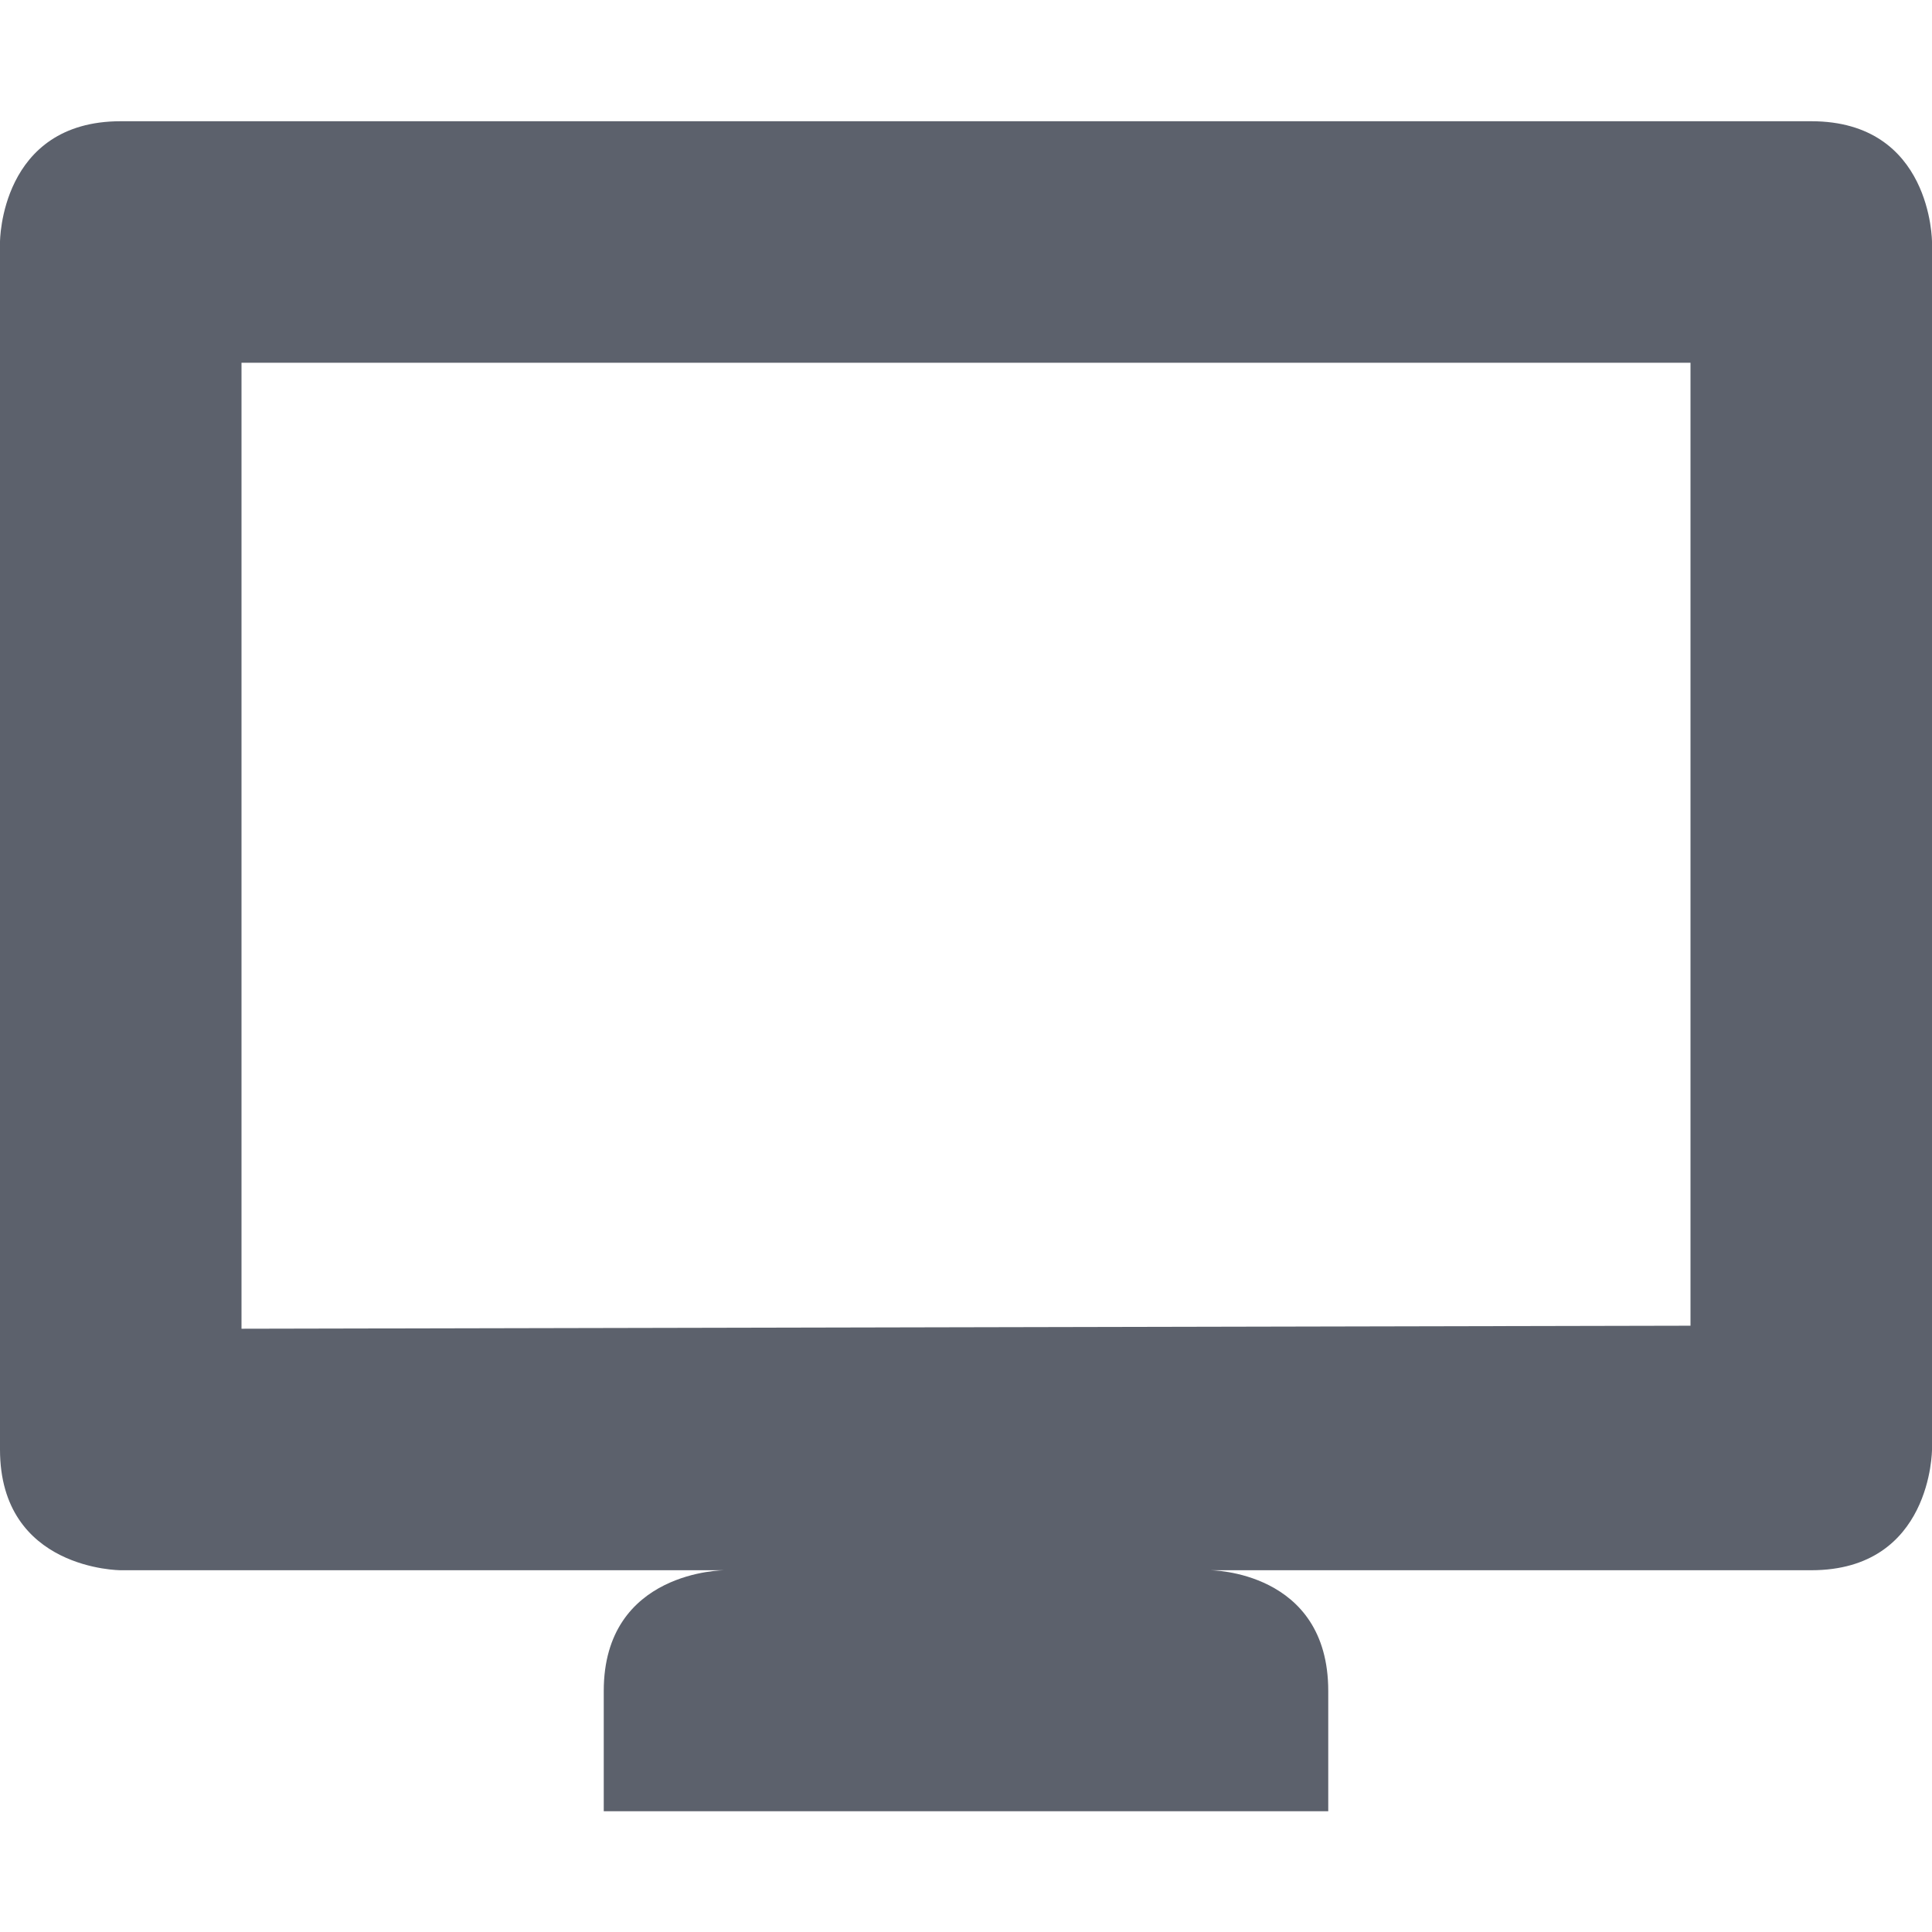
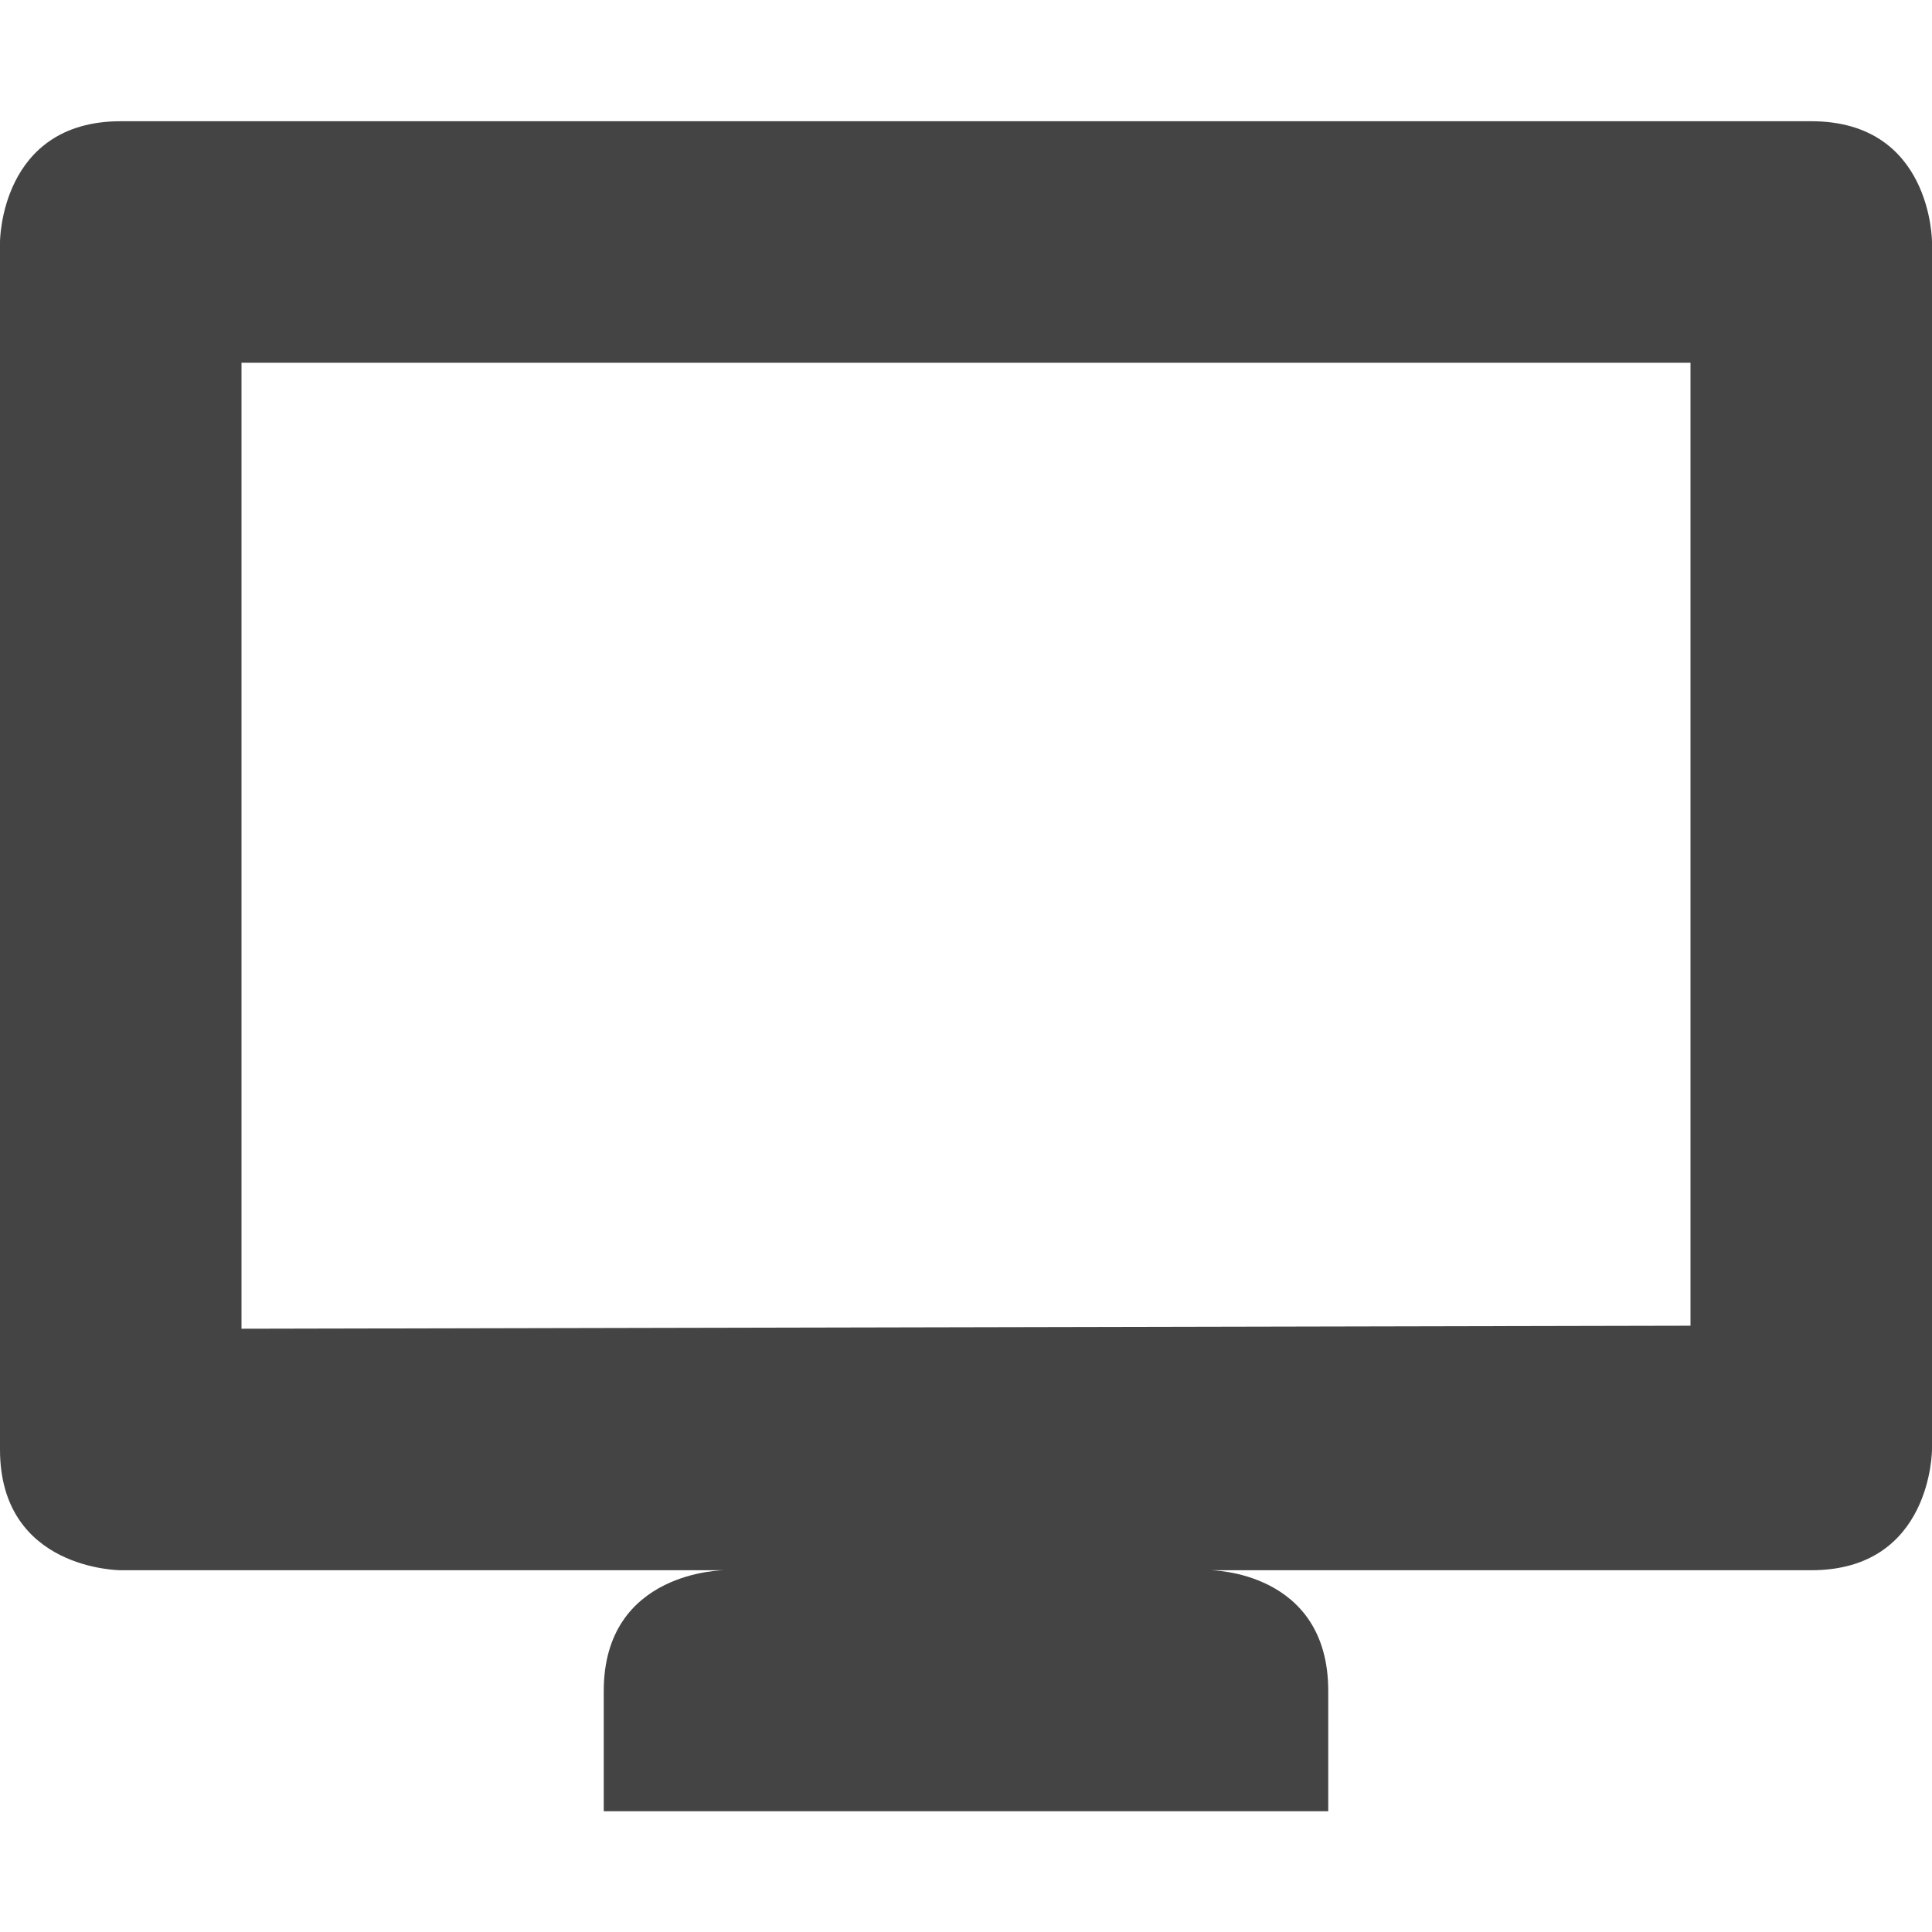
<svg xmlns="http://www.w3.org/2000/svg" width="16" height="16" viewBox="0 0 16 16">
  <defs>
    <style type="text/css" id="current-color-scheme">
-    .ColorScheme-Text { color:#5c616c; } .ColorScheme-Highlight { color:#5294e2; }
+    .ColorScheme-Text { color:#444444; } .ColorScheme-Highlight { color:#5294e2; }
  </style>
  </defs>
  <path style="fill:currentColor" class="ColorScheme-Text" d="M 1 1.004 C 0 1.004 0 2.004 0 2.004 L 0 12.004 C 0 13.004 1 13.004 1 13.004 L 6 13.004 C 6 13.004 5 13.004 5 14.004 L 5 15 L 11 15 L 11 14.004 C 11 13.004 10.021 13.004 10.021 13.004 L 15 13.004 C 16 13.004 16 12.004 16 12.004 L 16 2.004 C 16 2.004 16 1.004 15 1.004 L 1 1.004 z M 2 3.004 L 14 3.004 L 14 10.979 L 2 11.004 L 2 3.004 z" />
</svg>
